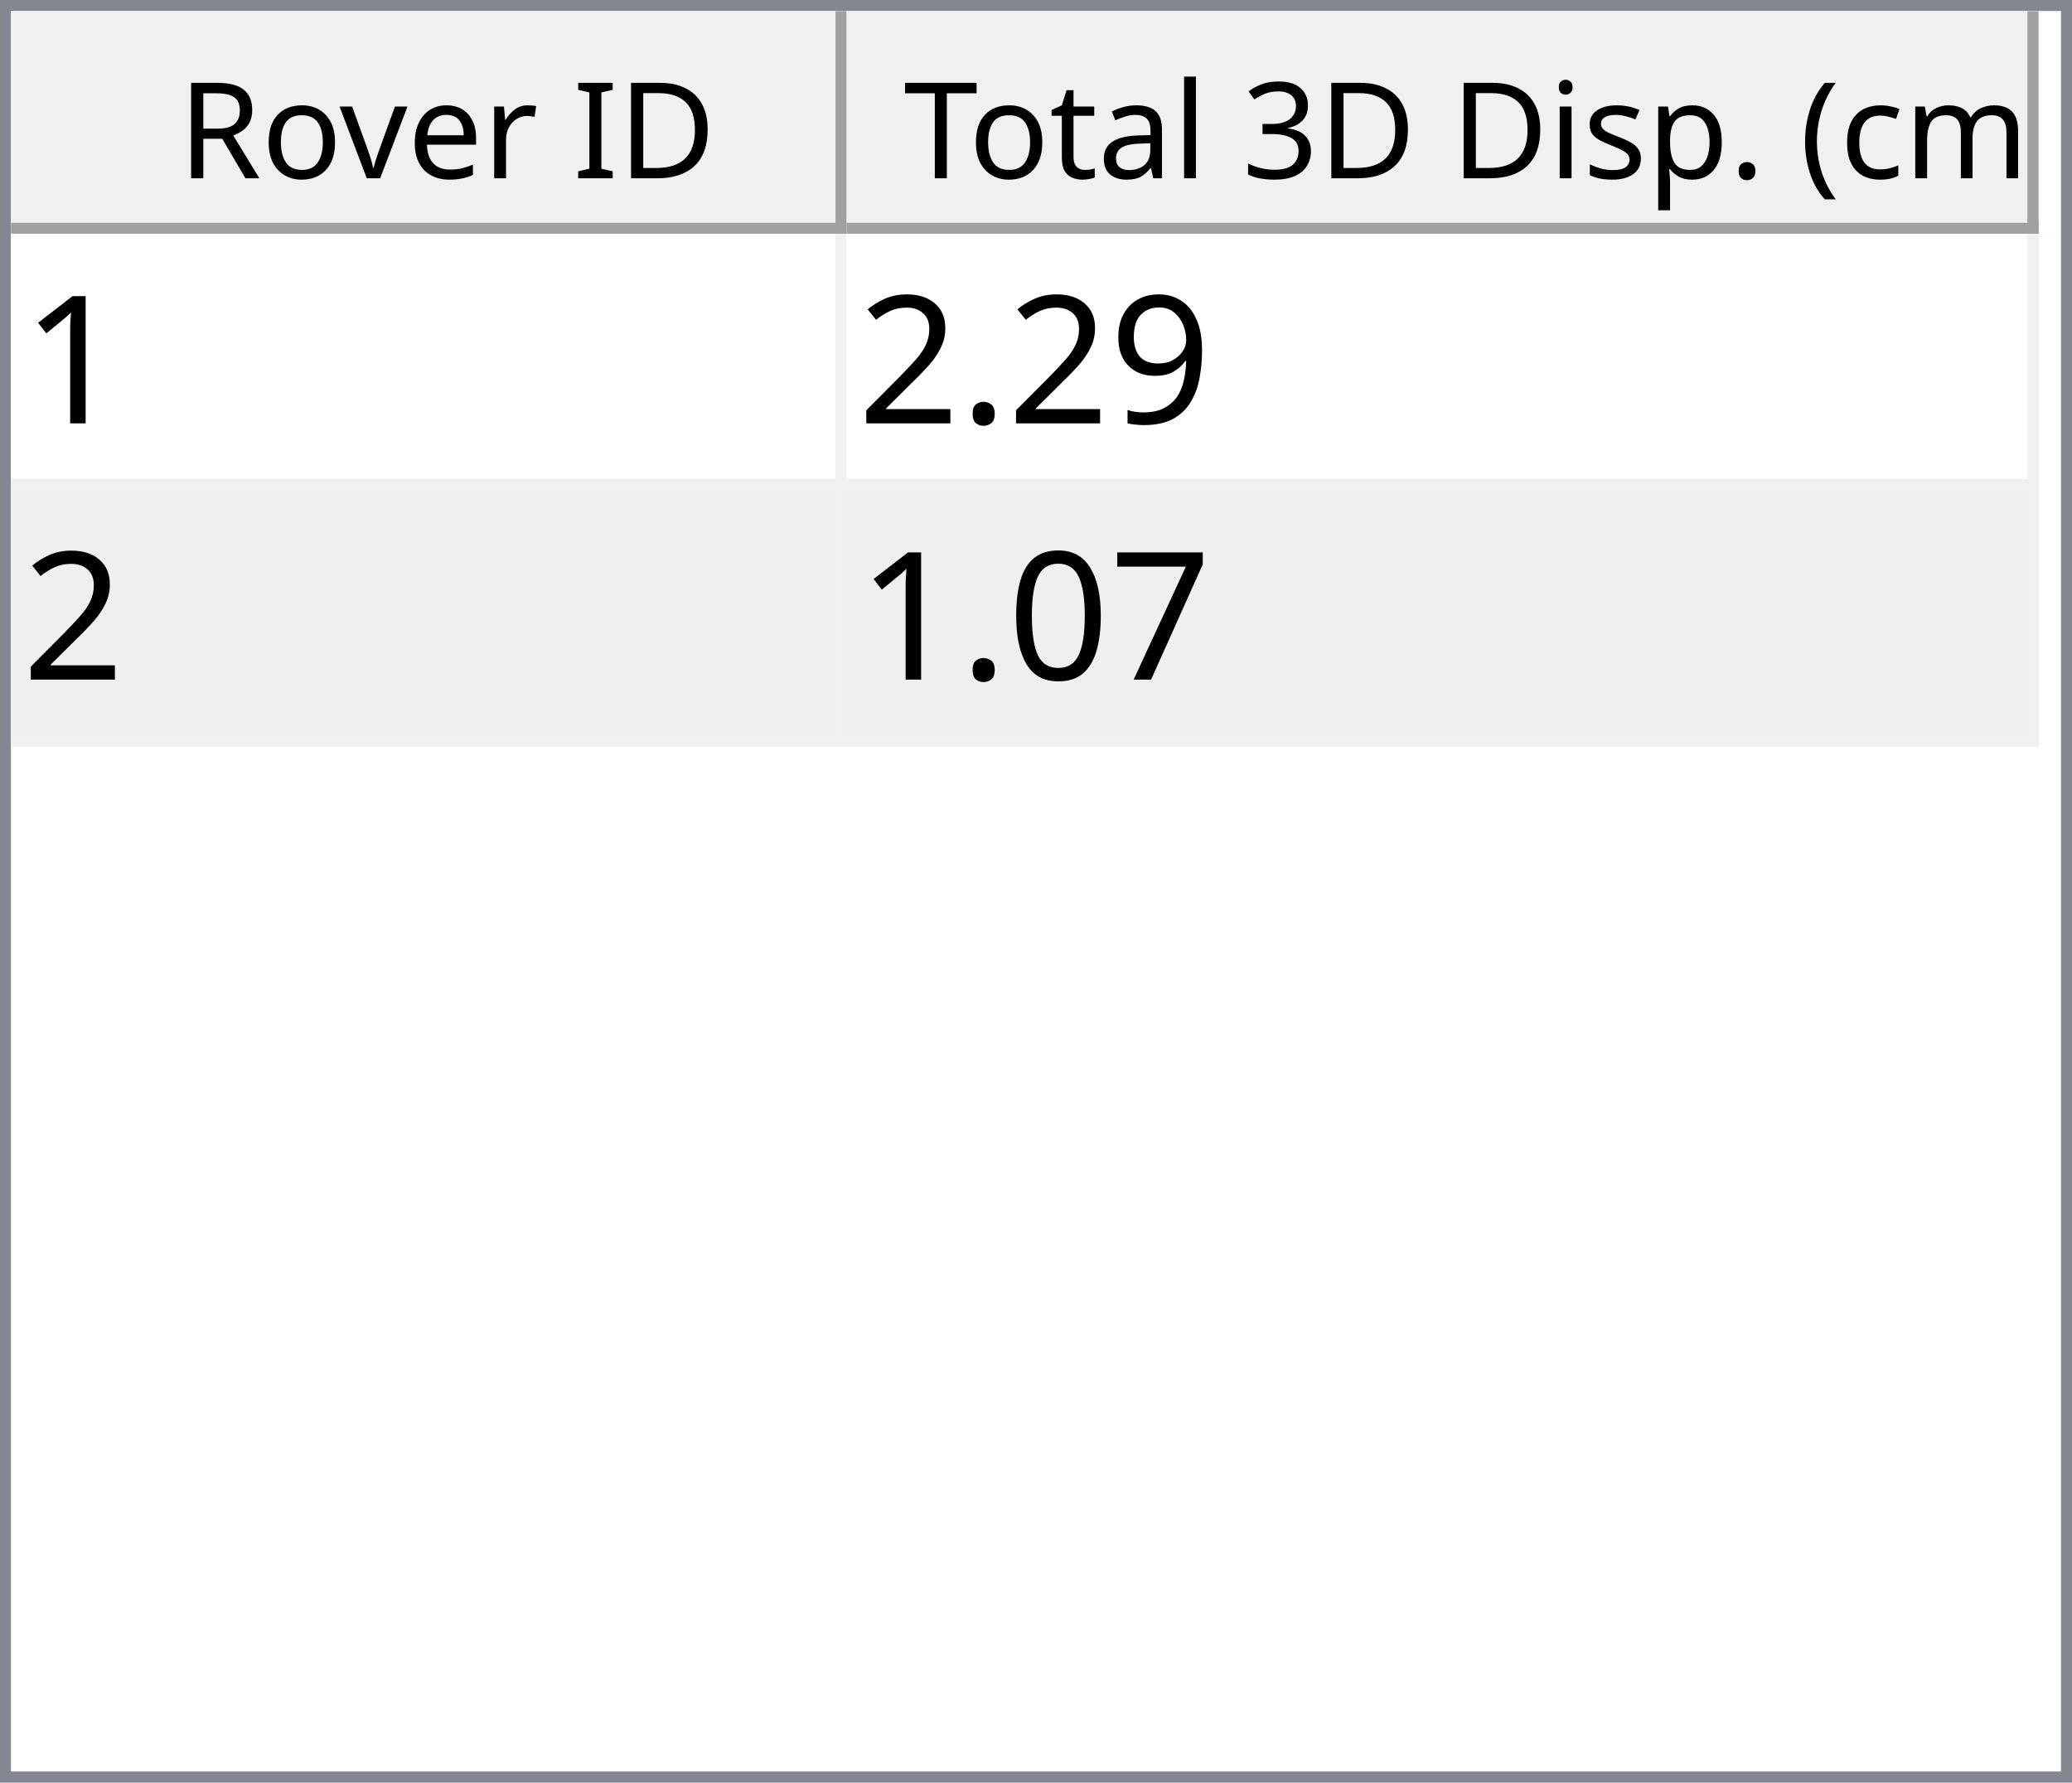
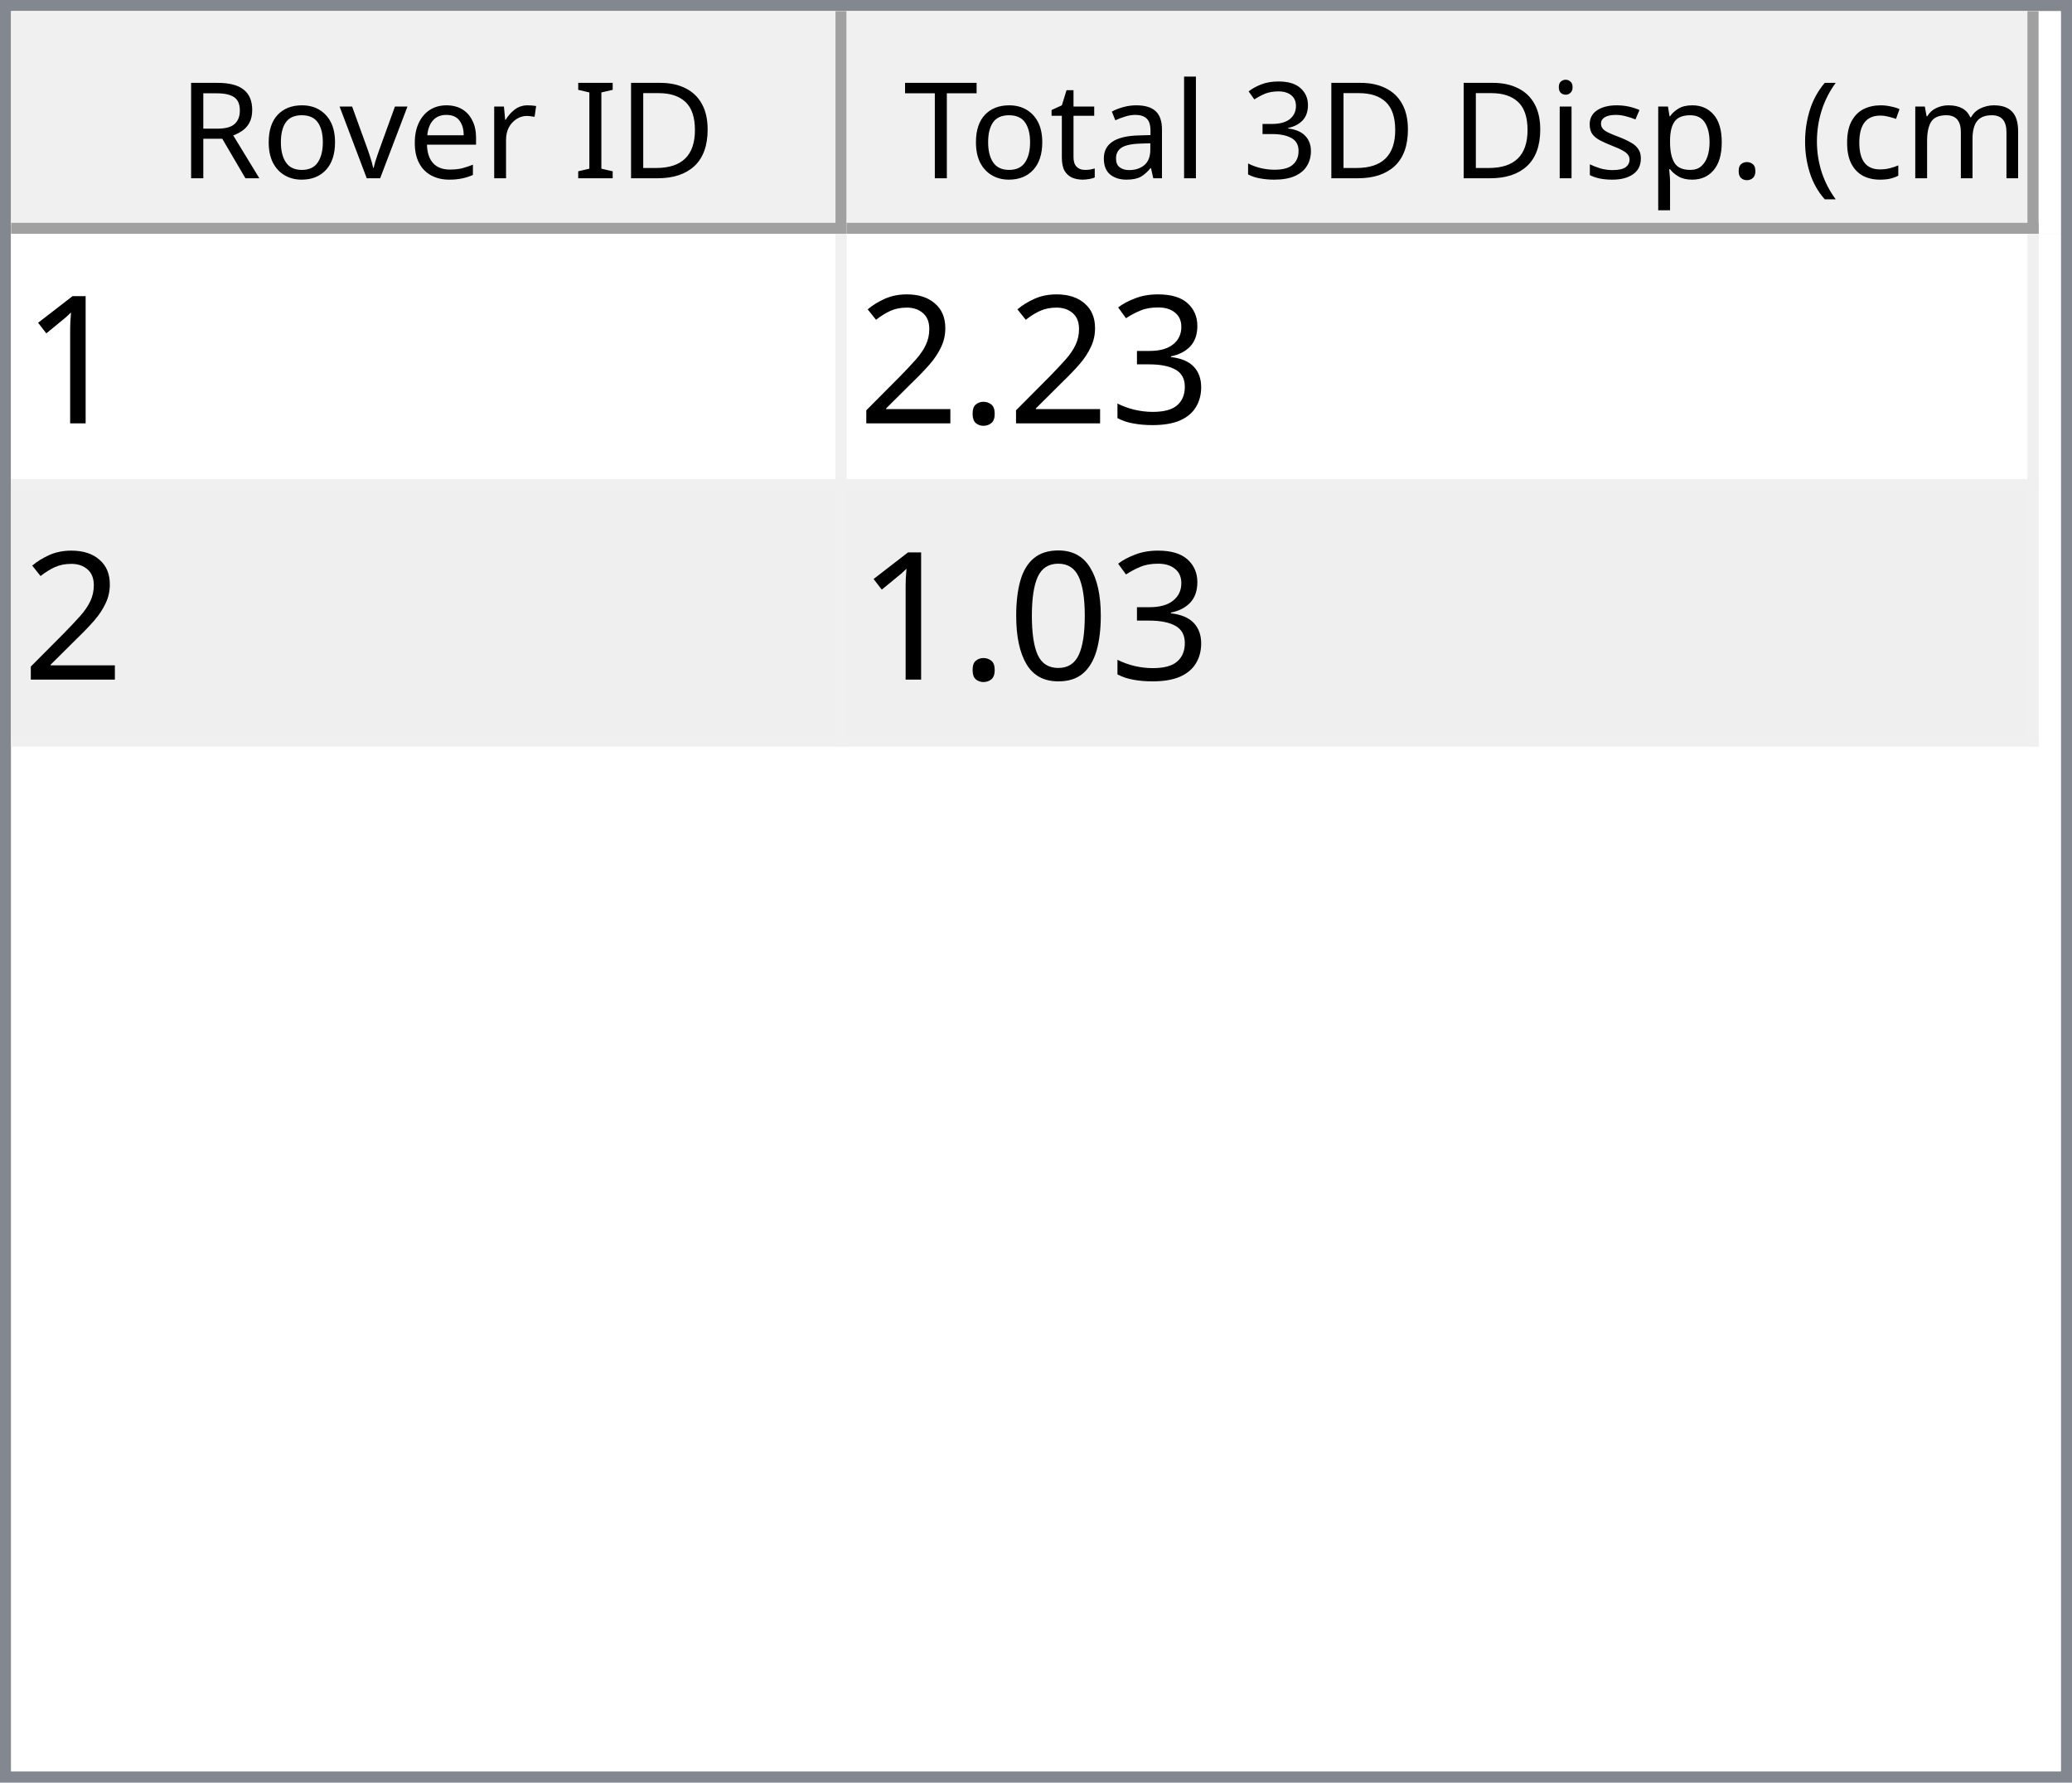
<svg xmlns="http://www.w3.org/2000/svg" style="fill-opacity:1; color-rendering:auto; color-interpolation:auto; text-rendering:auto; stroke:black; stroke-linecap:square; stroke-miterlimit:10; shape-rendering:auto; stroke-opacity:1; fill:black; stroke-dasharray:none; font-weight:normal; stroke-width:1; font-family:'Dialog'; font-style:normal; stroke-linejoin:miter; font-size:12px; stroke-dashoffset:0; image-rendering:auto;" width="186" height="160">
  <defs id="genericDefs" />
  <g>
    <defs id="defs1">
      <clipPath clipPathUnits="userSpaceOnUse" id="clipPath1">
        <path d="M0 0 L186 0 L186 160 L0 160 L0 0 Z" />
      </clipPath>
      <clipPath clipPathUnits="userSpaceOnUse" id="clipPath2">
        <path d="M0 0 L0 160 L186 160 L186 0 Z" />
      </clipPath>
      <clipPath clipPathUnits="userSpaceOnUse" id="clipPath3">
        <path d="M0 0 L0 20 L184 20 L184 0 Z" />
      </clipPath>
      <clipPath clipPathUnits="userSpaceOnUse" id="clipPath4">
        <path d="M0 0 L0 20 L75 20 L75 0 Z" />
      </clipPath>
      <clipPath clipPathUnits="userSpaceOnUse" id="clipPath5">
        <path d="M1 1 L1 19 L74 19 L74 1 Z" />
      </clipPath>
      <clipPath clipPathUnits="userSpaceOnUse" id="clipPath6">
        <path d="M0 0 L0 18 L73 18 L73 0 Z" />
      </clipPath>
      <clipPath clipPathUnits="userSpaceOnUse" id="clipPath7">
        <path d="M-0.5 -0.5 L-0.5 19.5 L74.5 19.5 L74.5 -0.5 Z" />
      </clipPath>
      <clipPath clipPathUnits="userSpaceOnUse" id="clipPath8">
        <path d="M0 0 L0 20 L107 20 L107 0 Z" />
      </clipPath>
      <clipPath clipPathUnits="userSpaceOnUse" id="clipPath9">
        <path d="M1 1 L1 19 L106 19 L106 1 Z" />
      </clipPath>
      <clipPath clipPathUnits="userSpaceOnUse" id="clipPath10">
        <path d="M0 0 L0 18 L105 18 L105 0 Z" />
      </clipPath>
      <clipPath clipPathUnits="userSpaceOnUse" id="clipPath11">
        <path d="M-0.5 -0.5 L-0.5 19.5 L106.5 19.5 L106.5 -0.5 Z" />
      </clipPath>
      <clipPath clipPathUnits="userSpaceOnUse" id="clipPath12">
        <path d="M0 0 L0 138 L184 138 L184 0 Z" />
      </clipPath>
      <clipPath clipPathUnits="userSpaceOnUse" id="clipPath13">
        <path d="M0 0 L0 46 L182 46 L182 0 Z" />
      </clipPath>
      <clipPath clipPathUnits="userSpaceOnUse" id="clipPath14">
        <path d="M-0.5 -0.5 L-0.5 45.5 L181.5 45.5 L181.5 -0.5 Z" />
      </clipPath>
      <clipPath clipPathUnits="userSpaceOnUse" id="clipPath15">
        <path d="M0 0 L0 22 L74 22 L74 0 Z" />
      </clipPath>
      <clipPath clipPathUnits="userSpaceOnUse" id="clipPath16">
        <path d="M0 0 L0 22 L106 22 L106 0 Z" />
      </clipPath>
      <font horiz-adv-x="64.551" id="font1">
        <font-face ascent="107.91" descent="25.098" units-per-em="100" style="font-style:normal; font-family:Segoe UI; font-weight:normal;" />
        <missing-glyph horiz-adv-x="64.551" d="M8.109 0 L8.109 68.266 L56.453 68.266 L56.453 0 L8.109 0 ZM15.328 7.234 L49.219 7.234 L49.219 61.031 L15.328 61.031 L15.328 7.234 Z" />
        <glyph unicode="D" horiz-adv-x="70.117" d="M9.188 0 L9.188 70.016 L28.516 70.016 Q65.531 70.016 65.531 35.891 Q65.531 19.672 55.25 9.836 Q44.969 0 27.734 0 L9.188 0 ZM17.391 62.594 L17.391 7.422 L27.828 7.422 Q41.609 7.422 49.273 14.797 Q56.938 22.172 56.938 35.688 Q56.938 62.594 28.328 62.594 L17.391 62.594 Z" />
        <glyph unicode="I" horiz-adv-x="26.611" d="M17.391 0 L9.188 0 L9.188 70.016 L17.391 70.016 L17.391 0 Z" />
        <glyph unicode=" " horiz-adv-x="27.393" d="" />
        <glyph unicode="r" horiz-adv-x="34.766" d="M34.188 41.891 Q32.078 43.5 28.125 43.5 Q23 43.5 19.555 38.672 Q16.109 33.844 16.109 25.484 L16.109 0 L8.109 0 L8.109 50 L16.109 50 L16.109 39.703 L16.312 39.703 Q18.016 44.969 21.531 47.922 Q25.047 50.875 29.391 50.875 Q32.516 50.875 34.188 50.203 L34.188 41.891 Z" />
        <glyph unicode="e" horiz-adv-x="52.295" d="M48.297 23 L12.984 23 Q13.188 14.656 17.484 10.109 Q21.781 5.562 29.297 5.562 Q37.75 5.562 44.828 11.141 L44.828 3.609 Q38.234 -1.172 27.391 -1.172 Q16.797 -1.172 10.742 5.641 Q4.688 12.453 4.688 24.812 Q4.688 36.469 11.305 43.82 Q17.922 51.172 27.734 51.172 Q37.547 51.172 42.922 44.828 Q48.297 38.484 48.297 27.203 L48.297 23 ZM40.094 29.781 Q40.047 36.719 36.75 40.578 Q33.453 44.438 27.594 44.438 Q21.922 44.438 17.969 40.383 Q14.016 36.328 13.094 29.781 L40.094 29.781 Z" />
        <glyph unicode="v" horiz-adv-x="47.9" d="M47.406 50 L27.484 0 L19.625 0 L0.688 50 L9.469 50 L22.172 13.672 Q23.578 9.672 23.922 6.688 L24.125 6.688 Q24.609 10.453 25.688 13.484 L38.969 50 L47.406 50 Z" />
        <glyph unicode="o" horiz-adv-x="58.594" d="M29 -1.172 Q17.922 -1.172 11.305 5.836 Q4.688 12.844 4.688 24.422 Q4.688 37.016 11.57 44.094 Q18.453 51.172 30.172 51.172 Q41.359 51.172 47.633 44.289 Q53.906 37.406 53.906 25.203 Q53.906 13.234 47.141 6.031 Q40.375 -1.172 29 -1.172 ZM29.594 44.438 Q21.875 44.438 17.383 39.188 Q12.891 33.938 12.891 24.703 Q12.891 15.828 17.43 10.695 Q21.969 5.562 29.594 5.562 Q37.359 5.562 41.531 10.594 Q45.703 15.625 45.703 24.906 Q45.703 34.281 41.531 39.359 Q37.359 44.438 29.594 44.438 Z" />
        <glyph unicode="R" horiz-adv-x="59.814" d="M59.375 0 L49.609 0 L37.891 19.625 Q36.281 22.359 34.766 24.289 Q33.25 26.219 31.664 27.438 Q30.078 28.656 28.25 29.219 Q26.422 29.781 24.125 29.781 L17.391 29.781 L17.391 0 L9.188 0 L9.188 70.016 L30.078 70.016 Q34.672 70.016 38.555 68.867 Q42.438 67.719 45.289 65.375 Q48.141 63.031 49.758 59.547 Q51.375 56.062 51.375 51.375 Q51.375 47.703 50.273 44.656 Q49.172 41.609 47.148 39.211 Q45.125 36.812 42.266 35.133 Q39.406 33.453 35.844 32.516 L35.844 32.328 Q37.594 31.547 38.891 30.547 Q40.188 29.547 41.359 28.18 Q42.531 26.812 43.68 25.078 Q44.828 23.344 46.234 21.047 L59.375 0 ZM17.391 62.594 L17.391 37.203 L28.516 37.203 Q31.594 37.203 34.203 38.133 Q36.812 39.062 38.719 40.797 Q40.625 42.531 41.703 45.047 Q42.781 47.562 42.781 50.688 Q42.781 56.297 39.141 59.445 Q35.5 62.594 28.609 62.594 L17.391 62.594 Z" />
        <glyph unicode=")" horiz-adv-x="30.176" d="M8.297 -15.922 L1.172 -15.922 Q16.406 2.344 16.406 26.812 Q16.406 51.469 1.078 70.016 L8.297 70.016 Q23.531 52.156 23.531 26.703 Q23.531 1.375 8.297 -15.922 Z" />
        <glyph unicode="m" horiz-adv-x="86.133" d="M79.109 0 L71.094 0 L71.094 28.719 Q71.094 37.016 68.531 40.727 Q65.969 44.438 59.906 44.438 Q54.781 44.438 51.195 39.75 Q47.609 35.062 47.609 28.516 L47.609 0 L39.594 0 L39.594 29.688 Q39.594 44.438 28.219 44.438 Q22.953 44.438 19.531 40.016 Q16.109 35.594 16.109 28.516 L16.109 0 L8.109 0 L8.109 50 L16.109 50 L16.109 42.094 L16.312 42.094 Q21.625 51.172 31.844 51.172 Q36.969 51.172 40.773 48.312 Q44.578 45.453 46 40.828 Q51.562 51.172 62.594 51.172 Q79.109 51.172 79.109 30.812 L79.109 0 Z" />
        <glyph unicode="c" horiz-adv-x="46.191" d="M42.188 2.297 Q36.422 -1.172 28.516 -1.172 Q17.828 -1.172 11.258 5.789 Q4.688 12.75 4.688 23.828 Q4.688 36.188 11.766 43.68 Q18.844 51.172 30.672 51.172 Q37.25 51.172 42.281 48.734 L42.281 40.531 Q36.719 44.438 30.375 44.438 Q22.703 44.438 17.797 38.945 Q12.891 33.453 12.891 24.516 Q12.891 15.719 17.508 10.641 Q22.125 5.562 29.891 5.562 Q36.422 5.562 42.188 9.906 L42.188 2.297 Z" />
        <glyph unicode="(" horiz-adv-x="30.176" d="M29.109 -15.922 L21.969 -15.922 Q6.844 1.375 6.844 26.703 Q6.844 52.156 21.969 70.016 L29.203 70.016 Q13.875 51.469 13.875 26.812 Q13.875 2.344 29.109 -15.922 Z" />
        <glyph unicode="." horiz-adv-x="21.68" d="M10.891 -1.078 Q8.641 -1.078 7.055 0.539 Q5.469 2.156 5.469 4.391 Q5.469 6.641 7.055 8.273 Q8.641 9.906 10.891 9.906 Q13.188 9.906 14.797 8.273 Q16.406 6.641 16.406 4.391 Q16.406 2.156 14.797 0.539 Q13.188 -1.078 10.891 -1.078 Z" />
        <glyph unicode="p" horiz-adv-x="58.789" d="M16.312 7.234 L16.109 7.234 L16.109 -23 L8.109 -23 L8.109 50 L16.109 50 L16.109 41.219 L16.312 41.219 Q22.219 51.172 33.594 51.172 Q43.266 51.172 48.688 44.461 Q54.109 37.75 54.109 26.469 Q54.109 13.922 48 6.375 Q41.891 -1.172 31.297 -1.172 Q21.578 -1.172 16.312 7.234 ZM16.109 27.391 L16.109 20.406 Q16.109 14.203 20.141 9.883 Q24.172 5.562 30.375 5.562 Q37.641 5.562 41.773 11.133 Q45.906 16.703 45.906 26.609 Q45.906 34.969 42.047 39.703 Q38.188 44.438 31.594 44.438 Q24.609 44.438 20.359 39.578 Q16.109 34.719 16.109 27.391 Z" />
        <glyph unicode="s" horiz-adv-x="42.432" d="M5.078 1.812 L5.078 10.406 Q11.625 5.562 19.484 5.562 Q30.031 5.562 30.031 12.594 Q30.031 14.594 29.125 15.992 Q28.219 17.391 26.68 18.461 Q25.141 19.531 23.07 20.383 Q21 21.234 18.609 22.172 Q15.281 23.484 12.766 24.828 Q10.25 26.172 8.57 27.859 Q6.891 29.547 6.031 31.695 Q5.172 33.844 5.172 36.719 Q5.172 40.234 6.789 42.945 Q8.406 45.656 11.086 47.484 Q13.766 49.312 17.211 50.242 Q20.656 51.172 24.312 51.172 Q30.812 51.172 35.938 48.922 L35.938 40.828 Q30.422 44.438 23.25 44.438 Q21 44.438 19.195 43.922 Q17.391 43.406 16.094 42.477 Q14.797 41.547 14.086 40.258 Q13.375 38.969 13.375 37.406 Q13.375 35.453 14.086 34.133 Q14.797 32.812 16.164 31.789 Q17.531 30.766 19.484 29.938 Q21.438 29.109 23.922 28.125 Q27.25 26.859 29.883 25.516 Q32.516 24.172 34.375 22.484 Q36.234 20.797 37.234 18.602 Q38.234 16.406 38.234 13.375 Q38.234 9.672 36.602 6.938 Q34.969 4.203 32.234 2.398 Q29.5 0.594 25.93 -0.289 Q22.359 -1.172 18.453 -1.172 Q10.75 -1.172 5.078 1.812 Z" />
        <glyph unicode="i" horiz-adv-x="24.219" d="M12.203 62.703 Q10.062 62.703 8.547 64.164 Q7.031 65.625 7.031 67.875 Q7.031 70.125 8.547 71.609 Q10.062 73.094 12.203 73.094 Q14.406 73.094 15.945 71.609 Q17.484 70.125 17.484 67.875 Q17.484 65.719 15.945 64.211 Q14.406 62.703 12.203 62.703 ZM16.109 0 L8.109 0 L8.109 50 L16.109 50 L16.109 0 Z" />
        <glyph unicode="3" horiz-adv-x="53.906" d="M46.531 19.828 Q46.531 15.094 44.75 11.211 Q42.969 7.328 39.719 4.57 Q36.469 1.812 31.93 0.297 Q27.391 -1.219 21.922 -1.219 Q11.922 -1.219 6 2.594 L6 11.188 Q13.094 5.609 22.219 5.609 Q25.875 5.609 28.828 6.539 Q31.781 7.469 33.906 9.227 Q36.031 10.984 37.18 13.477 Q38.328 15.969 38.328 19.094 Q38.328 32.812 18.797 32.812 L12.984 32.812 L12.984 39.594 L18.5 39.594 Q35.797 39.594 35.797 52.484 Q35.797 64.406 22.609 64.406 Q15.188 64.406 8.688 59.422 L8.688 67.188 Q15.375 71.188 24.609 71.188 Q29 71.188 32.57 69.969 Q36.141 68.75 38.68 66.555 Q41.219 64.359 42.609 61.281 Q44 58.203 44 54.5 Q44 40.672 30.031 36.719 L30.031 36.531 Q33.594 36.141 36.625 34.797 Q39.656 33.453 41.852 31.305 Q44.047 29.156 45.289 26.25 Q46.531 23.344 46.531 19.828 Z" />
        <glyph unicode="l" horiz-adv-x="24.219" d="M16.109 0 L8.109 0 L8.109 74.031 L16.109 74.031 L16.109 0 Z" />
        <glyph unicode="a" horiz-adv-x="50.879" d="M43.891 0 L35.891 0 L35.891 7.812 L35.688 7.812 Q30.469 -1.172 20.312 -1.172 Q12.844 -1.172 8.617 2.781 Q4.391 6.734 4.391 13.281 Q4.391 27.297 20.906 29.594 L35.891 31.688 Q35.891 44.438 25.594 44.438 Q16.547 44.438 9.281 38.281 L9.281 46.484 Q16.656 51.172 26.266 51.172 Q43.891 51.172 43.891 32.516 L43.891 0 ZM35.891 25.297 L23.828 23.641 Q18.266 22.859 15.43 20.875 Q12.594 18.891 12.594 13.875 Q12.594 10.203 15.211 7.883 Q17.828 5.562 22.172 5.562 Q28.125 5.562 32.008 9.742 Q35.891 13.922 35.891 20.312 L35.891 25.297 Z" />
        <glyph unicode="t" horiz-adv-x="33.887" d="M31.297 0.484 Q28.469 -1.078 23.828 -1.078 Q10.688 -1.078 10.688 13.578 L10.688 43.172 L2.094 43.172 L2.094 50 L10.688 50 L10.688 62.203 L18.703 64.797 L18.703 50 L31.297 50 L31.297 43.172 L18.703 43.172 L18.703 14.984 Q18.703 9.969 20.414 7.82 Q22.125 5.672 26.078 5.672 Q29.109 5.672 31.297 7.328 L31.297 0.484 Z" />
        <glyph unicode="T" horiz-adv-x="52.393" d="M50.594 62.594 L30.375 62.594 L30.375 0 L22.172 0 L22.172 62.594 L2 62.594 L2 70.016 L50.594 70.016 L50.594 62.594 Z" />
      </font>
      <font horiz-adv-x="75.0" id="font2">
        <font-face ascent="100.537" descent="21.973" units-per-em="100" style="font-style:normal; font-family:sans-serif; font-weight:normal;" />
        <missing-glyph horiz-adv-x="75.0" d="M12.5 0 L12.5 62.5 L62.5 62.5 L62.5 0 L12.5 0 ZM14.062 1.562 L60.938 1.562 L60.938 60.938 L14.062 60.938 L14.062 1.562 Z" />
        <glyph unicode="1" horiz-adv-x="55.615" d="M37.25 0 L28.469 0 L28.469 56 Q25.297 52.984 20.141 49.953 Q14.984 46.922 10.891 45.406 L10.891 53.906 Q18.266 57.375 23.781 62.305 Q29.297 67.234 31.594 71.875 L37.25 71.875 L37.25 0 Z" />
-         <glyph unicode="9" horiz-adv-x="55.615" d="M5.469 16.547 L13.922 17.328 Q14.984 11.375 18.016 8.688 Q21.047 6 25.781 6 Q29.828 6 32.883 7.859 Q35.938 9.719 37.891 12.82 Q39.844 15.922 41.164 21.195 Q42.484 26.469 42.484 31.938 Q42.484 32.516 42.438 33.688 Q39.797 29.5 35.234 26.883 Q30.672 24.266 25.344 24.266 Q16.453 24.266 10.305 30.711 Q4.156 37.156 4.156 47.703 Q4.156 58.594 10.578 65.234 Q17 71.875 26.656 71.875 Q33.641 71.875 39.43 68.117 Q45.219 64.359 48.219 57.398 Q51.219 50.438 51.219 37.25 Q51.219 23.531 48.242 15.406 Q45.266 7.281 39.383 3.031 Q33.5 -1.219 25.594 -1.219 Q17.188 -1.219 11.867 3.445 Q6.547 8.109 5.469 16.547 ZM41.453 48.141 Q41.453 55.719 37.43 60.156 Q33.406 64.594 27.734 64.594 Q21.875 64.594 17.531 59.812 Q13.188 55.031 13.188 47.406 Q13.188 40.578 17.312 36.305 Q21.438 32.031 27.484 32.031 Q33.594 32.031 37.523 36.305 Q41.453 40.578 41.453 48.141 Z" />
+         <glyph unicode="3" horiz-adv-x="55.615" d="M4.203 18.891 L12.984 20.062 Q14.5 12.594 18.141 9.297 Q21.781 6 27 6 Q33.203 6 37.477 10.297 Q41.75 14.594 41.75 20.953 Q41.75 27 37.797 30.93 Q33.844 34.859 27.734 34.859 Q25.25 34.859 21.531 33.891 L22.516 41.609 Q23.391 41.5 23.922 41.5 Q29.547 41.5 34.039 44.43 Q38.531 47.359 38.531 53.469 Q38.531 58.297 35.258 61.477 Q31.984 64.656 26.812 64.656 Q21.688 64.656 18.266 61.43 Q14.844 58.203 13.875 51.766 L5.078 53.328 Q6.688 62.156 12.398 67.016 Q18.109 71.875 26.609 71.875 Q32.469 71.875 37.398 69.359 Q42.328 66.844 44.945 62.5 Q47.562 58.156 47.562 53.266 Q47.562 48.641 45.07 44.828 Q42.578 41.016 37.703 38.766 Q44.047 37.312 47.562 32.695 Q51.078 28.078 51.078 21.141 Q51.078 11.766 44.242 5.25 Q37.406 -1.266 26.953 -1.266 Q17.531 -1.266 11.305 4.352 Q5.078 9.969 4.203 18.891 Z" />
        <glyph unicode="." horiz-adv-x="27.783" d="M9.078 0 L9.078 10.016 L19.094 10.016 L19.094 0 L9.078 0 Z" />
        <glyph unicode="2" horiz-adv-x="55.615" d="M50.344 8.453 L50.344 0 L3.031 0 Q2.938 3.172 4.047 6.109 Q5.859 10.938 9.836 15.625 Q13.812 20.312 21.344 26.469 Q33.016 36.031 37.117 41.625 Q41.219 47.219 41.219 52.203 Q41.219 57.422 37.477 61.008 Q33.734 64.594 27.734 64.594 Q21.391 64.594 17.578 60.789 Q13.766 56.984 13.719 50.25 L4.688 51.172 Q5.609 61.281 11.664 66.578 Q17.719 71.875 27.938 71.875 Q38.234 71.875 44.242 66.164 Q50.25 60.453 50.25 52 Q50.25 47.703 48.492 43.555 Q46.734 39.406 42.656 34.812 Q38.578 30.219 29.109 22.219 Q21.188 15.578 18.945 13.211 Q16.703 10.844 15.234 8.453 L50.344 8.453 Z" />
-         <glyph unicode="7" horiz-adv-x="55.615" d="M4.734 62.203 L4.734 70.656 L51.078 70.656 L51.078 63.812 Q44.234 56.547 37.523 44.484 Q30.812 32.422 27.156 19.672 Q24.516 10.688 23.781 0 L14.75 0 Q14.891 8.453 18.062 20.414 Q21.234 32.375 27.172 43.484 Q33.109 54.594 39.797 62.203 L4.734 62.203 Z" />
        <glyph unicode="0" horiz-adv-x="55.615" d="M4.156 35.297 Q4.156 48 6.766 55.742 Q9.375 63.484 14.523 67.68 Q19.672 71.875 27.484 71.875 Q33.25 71.875 37.594 69.555 Q41.938 67.234 44.773 62.867 Q47.609 58.5 49.219 52.227 Q50.828 45.953 50.828 35.297 Q50.828 22.703 48.242 14.969 Q45.656 7.234 40.508 3.008 Q35.359 -1.219 27.484 -1.219 Q17.141 -1.219 11.234 6.203 Q4.156 15.141 4.156 35.297 ZM13.188 35.297 Q13.188 17.672 17.312 11.836 Q21.438 6 27.484 6 Q33.547 6 37.672 11.859 Q41.797 17.719 41.797 35.297 Q41.797 52.984 37.672 58.789 Q33.547 64.594 27.391 64.594 Q21.344 64.594 17.719 59.469 Q13.188 52.938 13.188 35.297 Z" />
      </font>
    </defs>
    <g style="fill:white; stroke:white;">
      <rect x="0" y="0" width="186" style="clip-path:url(#clipPath1); stroke:none;" height="160" />
    </g>
    <g style="fill:white; text-rendering:optimizeSpeed; color-rendering:optimizeSpeed; image-rendering:optimizeSpeed; shape-rendering:crispEdges; stroke:white; color-interpolation:sRGB;">
      <rect x="0" width="186" height="160" y="0" style="stroke:none;" />
      <path style="stroke:none;" d="M0 160 L186 160 L186 0 L0 0 Z" />
    </g>
    <g style="fill:rgb(240,240,240); font-family:'Segoe UI'; stroke:rgb(240,240,240);">
      <rect x="0" y="0" width="186" style="clip-path:url(#clipPath2); stroke:none;" height="160" />
    </g>
    <g style="fill:rgb(130,135,144); font-family:'Segoe UI'; stroke:rgb(130,135,144);">
      <path d="M0 0 L186 0 L186 160 L0 160 L0 0 ZM1 1 L185 1 L185 159 L1 159 L1 1 Z" style="fill-rule:evenodd; clip-path:url(#clipPath2); stroke:none;" />
    </g>
    <g style="fill:white; font-family:'Segoe UI'; stroke:white;" transform="translate(1,1)">
      <rect x="0" y="0" width="184" style="clip-path:url(#clipPath3); stroke:none;" height="20" />
    </g>
    <g style="fill:rgb(240,240,240); font-family:'Segoe UI'; stroke:rgb(240,240,240);" transform="translate(1,1)">
      <rect x="0" y="0" width="75" style="clip-path:url(#clipPath4); stroke:none;" height="20" />
    </g>
    <g style="font-family:'Segoe UI';" transform="translate(2,2)">
      <text x="14" xml:space="preserve" y="14" style="clip-path:url(#clipPath6); stroke:none;">Rover ID</text>
    </g>
    <g style="fill:rgb(160,160,160); font-family:'Segoe UI'; stroke:rgb(160,160,160); stroke-linejoin:bevel;" transform="translate(1.5,1.5)">
      <line x1="74" x2="74" y1="0" style="fill:none; clip-path:url(#clipPath7);" y2="19" />
    </g>
    <g style="fill:rgb(160,160,160); font-family:'Segoe UI'; stroke:rgb(160,160,160); stroke-linejoin:bevel;" transform="matrix(1,0,0,1,1,1) translate(0.5,0.5)">
      <line x1="0" x2="74" y1="19" style="fill:none; clip-path:url(#clipPath7);" y2="19" />
    </g>
    <g style="fill:rgb(240,240,240); font-family:'Segoe UI'; stroke:rgb(240,240,240);" transform="translate(76,1)">
      <rect x="0" y="0" width="107" style="clip-path:url(#clipPath8); stroke:none;" height="20" />
    </g>
    <g style="font-family:'Segoe UI';" transform="translate(77,2)">
      <text x="1" xml:space="preserve" y="14" style="clip-path:url(#clipPath10); stroke:none;"> Total 3D Disp. (cm)</text>
    </g>
    <g style="fill:rgb(160,160,160); font-family:'Segoe UI'; stroke:rgb(160,160,160); stroke-linejoin:bevel;" transform="translate(76.5,1.5)">
      <line x1="106" x2="106" y1="0" style="fill:none; clip-path:url(#clipPath11);" y2="19" />
    </g>
    <g style="fill:rgb(160,160,160); font-family:'Segoe UI'; stroke:rgb(160,160,160); stroke-linejoin:bevel;" transform="matrix(1,0,0,1,76,1) translate(0.5,0.5)">
      <line x1="0" x2="106" y1="19" style="fill:none; clip-path:url(#clipPath11);" y2="19" />
    </g>
    <g style="fill:white; font-family:'Segoe UI'; stroke:white;" transform="translate(1,21)">
      <rect x="0" y="0" width="184" style="clip-path:url(#clipPath12); stroke:none;" height="138" />
    </g>
    <g style="fill:rgb(240,240,240); font-size:16px; font-family:sans-serif; stroke:rgb(240,240,240);" transform="translate(1,21)">
      <rect x="0" y="0" width="182" style="clip-path:url(#clipPath13); stroke:none;" height="46" />
      <line transform="translate(0.5,0.5)" x1="0" x2="181" y1="22" style="clip-path:url(#clipPath14); fill:none; stroke-linejoin:bevel;" y2="22" />
    </g>
    <g transform="matrix(1,0,0,1,1,21) translate(0.5,0.5)" style="fill:rgb(240,240,240); font-size:16px; font-family:sans-serif; stroke:rgb(240,240,240); stroke-linejoin:bevel;">
      <line x1="0" x2="181" y1="45" style="fill:none; clip-path:url(#clipPath14);" y2="45" />
    </g>
    <g transform="matrix(1,0,0,1,1,21) translate(0.5,0.5)" style="fill:rgb(240,240,240); font-size:16px; font-family:sans-serif; stroke:rgb(240,240,240); stroke-linejoin:bevel;">
      <line x1="74" x2="74" y1="0" style="fill:none; clip-path:url(#clipPath14);" y2="45" />
    </g>
    <g transform="matrix(1,0,0,1,1,21) translate(0.5,0.5)" style="fill:rgb(240,240,240); font-size:16px; font-family:sans-serif; stroke:rgb(240,240,240); stroke-linejoin:bevel;">
      <line x1="181" x2="181" y1="0" style="fill:none; clip-path:url(#clipPath14);" y2="45" />
    </g>
    <g style="fill:white; font-size:16px; font-family:sans-serif; stroke:white;" transform="matrix(1,0,0,1,1,21)">
      <rect x="0" y="0" width="74" style="clip-path:url(#clipPath15); stroke:none;" height="22" />
      <text x="1" y="17" style="fill:black; clip-path:url(#clipPath15); stroke:none;" xml:space="preserve">1</text>
    </g>
    <g style="fill:white; font-size:16px; font-family:sans-serif; stroke:white;" transform="matrix(1,0,0,1,1,21) translate(75,0)">
      <rect x="0" y="0" width="106" style="clip-path:url(#clipPath16); stroke:none;" height="22" />
-       <text x="1" y="17" style="fill:black; clip-path:url(#clipPath16); stroke:none;" xml:space="preserve">2.29</text>
+       <text x="1" y="17" style="fill:black; clip-path:url(#clipPath16); stroke:none;" xml:space="preserve">2.23</text>
    </g>
    <g style="fill:rgb(239,239,239); font-size:16px; font-family:sans-serif; stroke:rgb(239,239,239);" transform="matrix(1,0,0,1,1,21) translate(0,23)">
      <rect x="0" y="0" width="74" style="clip-path:url(#clipPath15); stroke:none;" height="22" />
      <text x="1" y="17" style="fill:black; clip-path:url(#clipPath15); stroke:none;" xml:space="preserve">2</text>
    </g>
    <g style="fill:rgb(239,239,239); font-size:16px; font-family:sans-serif; stroke:rgb(239,239,239);" transform="matrix(1,0,0,1,1,21) translate(75,23)">
      <rect x="0" y="0" width="106" style="clip-path:url(#clipPath16); stroke:none;" height="22" />
-       <text x="1" y="17" style="fill:black; clip-path:url(#clipPath16); stroke:none;" xml:space="preserve">1.07</text>
+       <text x="1" y="17" style="fill:black; clip-path:url(#clipPath16); stroke:none;" xml:space="preserve">1.03</text>
    </g>
  </g>
</svg>
